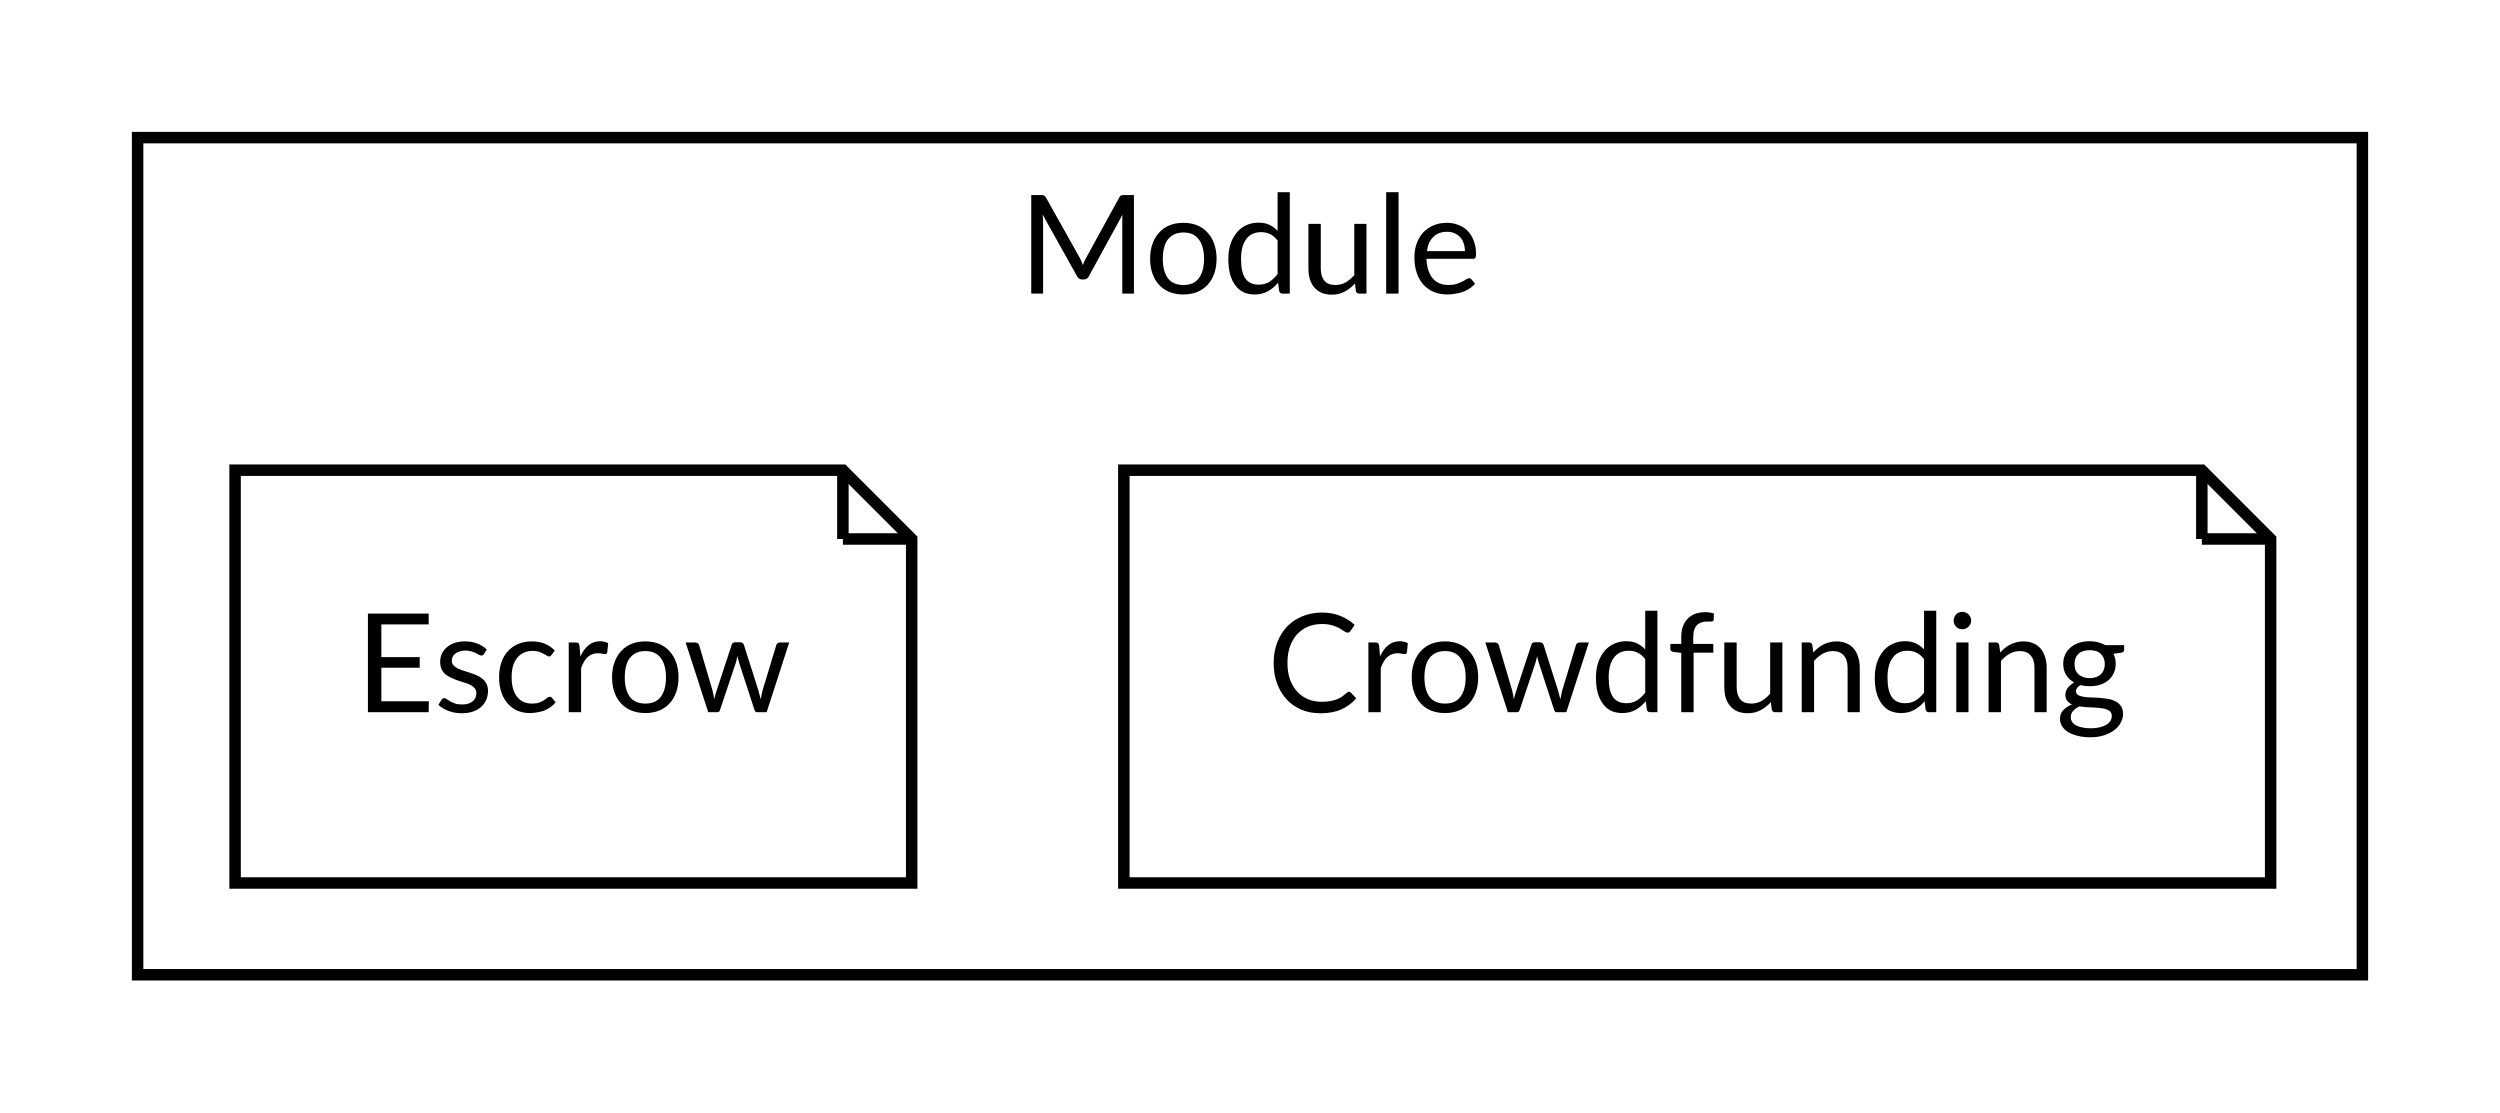
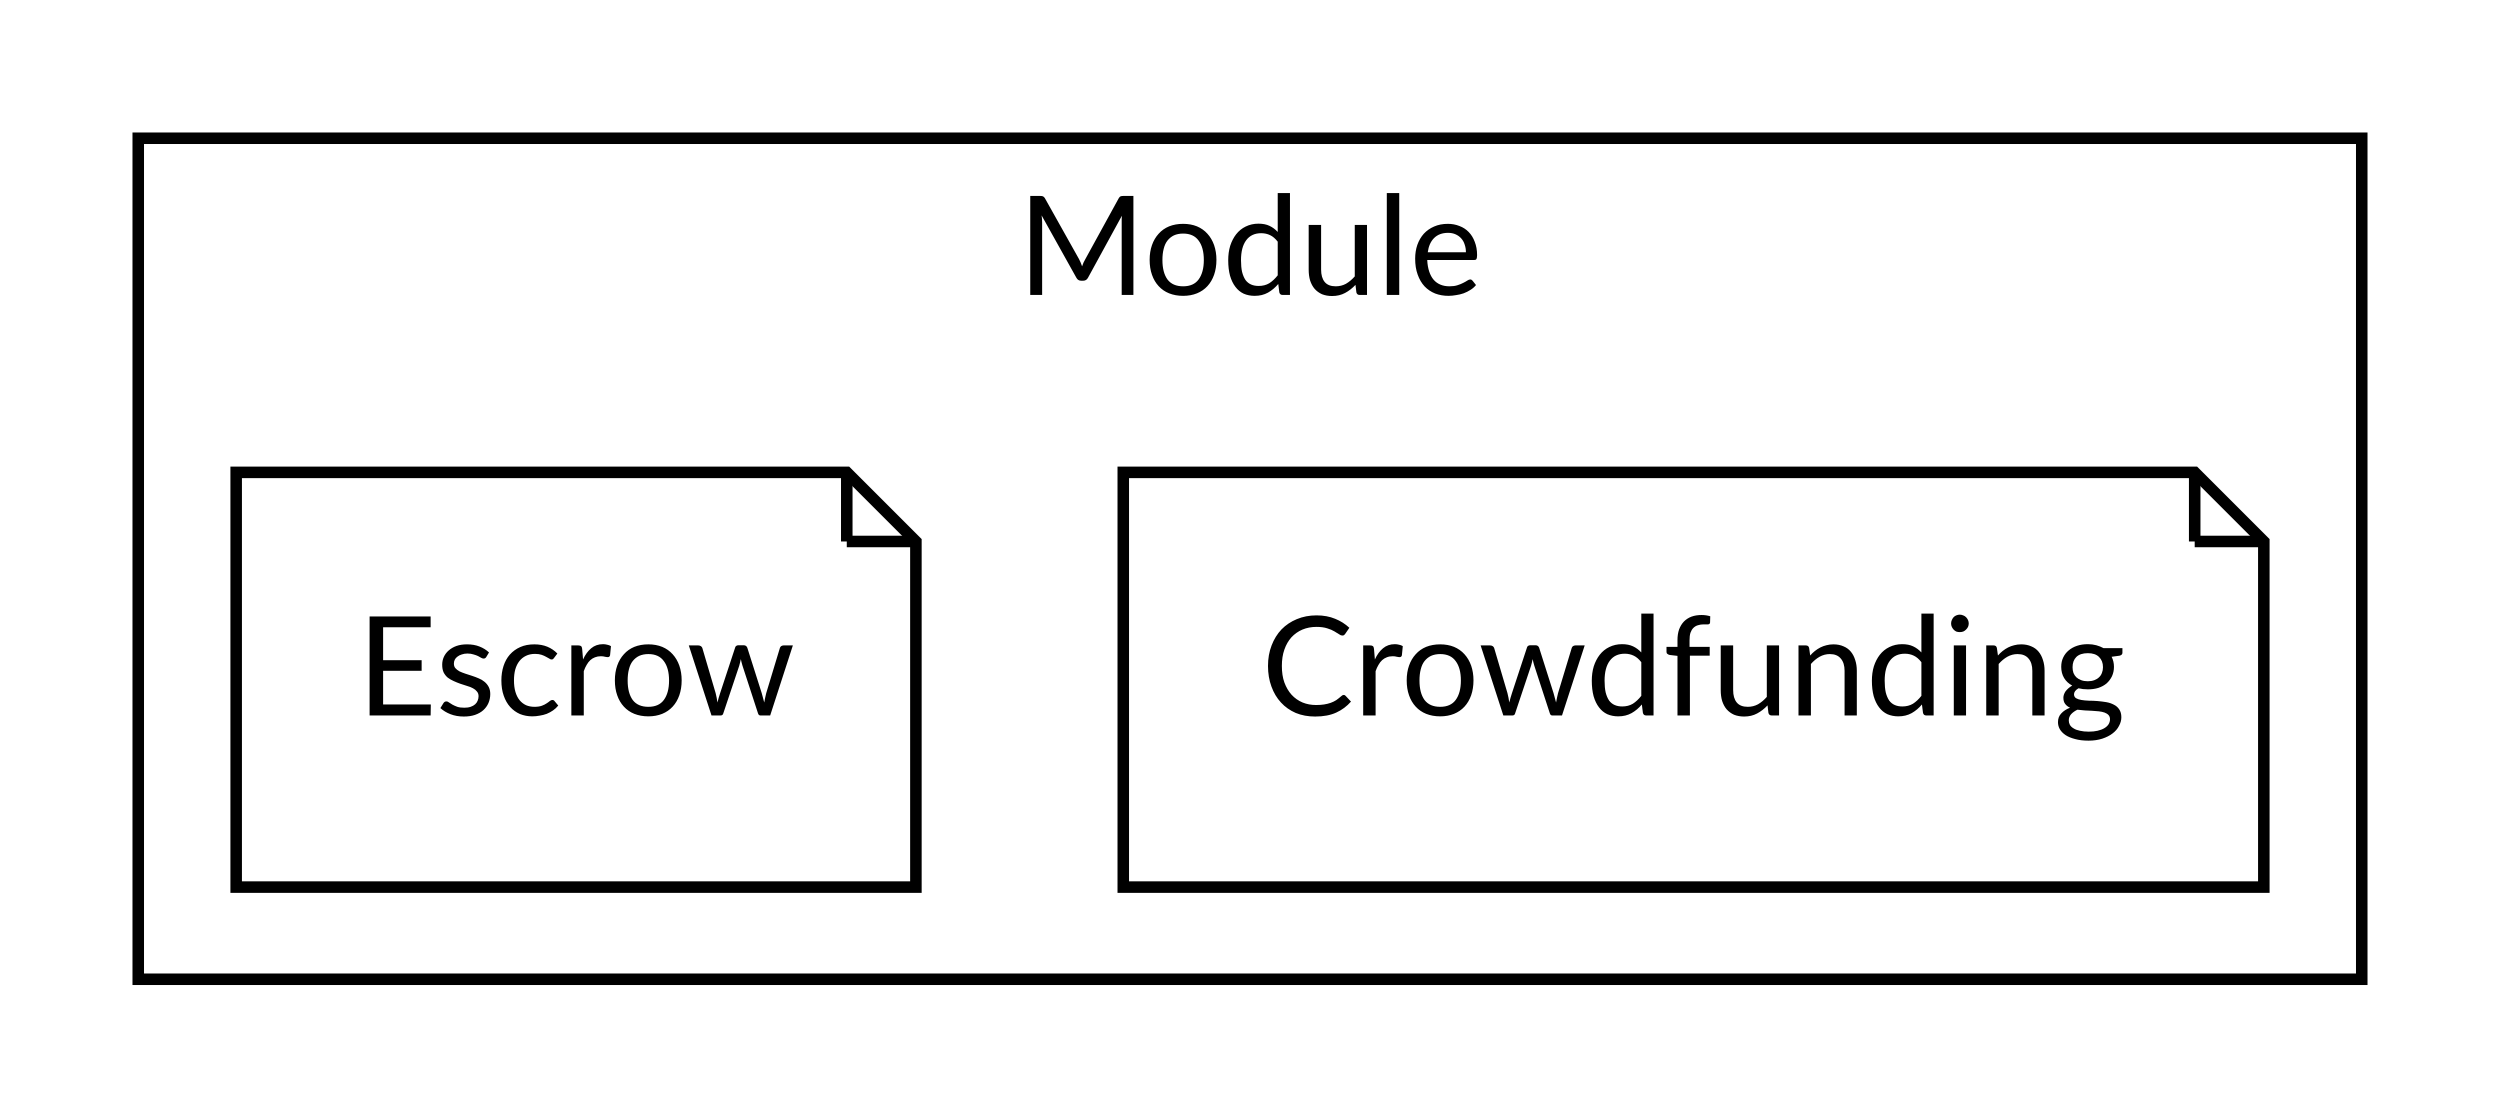
- <svg xmlns="http://www.w3.org/2000/svg" width="218pt" height="97pt" viewBox="0.00 0.00 218.00 97.00">
+ <svg xmlns="http://www.w3.org/2000/svg" width="217pt" height="97pt" viewBox="0.00 0.00 217.00 97.00">
  <g id="graph0" class="graph" transform="scale(1 1) rotate(0) translate(4 93)">
    <g id="clust1" class="cluster">
-       <polygon fill="transparent" stroke="#000000" points="8,-8 8,-81 202,-81 202,-8 8,-8" />
-       <text text-anchor="middle" x="105" y="-67.4" font-family="'Lato,proxima-nova,Helvetica Neue,Arial,sans-serif'" font-size="12.00" fill="#000000">Module</text>
+       <polygon fill="transparent" stroke="black" points="8,-8 8,-81 201,-81 201,-8 8,-8" />
+       <text text-anchor="middle" x="104.5" y="-67.4" font-family="'Lato,proxima-nova,Helvetica Neue,Arial,sans-serif'" font-size="12.00">Module</text>
    </g>
    <g id="node1" class="node">
-       <polygon fill="none" stroke="#000000" points="188,-52 94,-52 94,-16 194,-16 194,-46 188,-52" />
-       <polyline fill="none" stroke="#000000" points="188,-52 188,-46 " />
-       <polyline fill="none" stroke="#000000" points="194,-46 188,-46 " />
-       <text text-anchor="middle" x="144" y="-30.9" font-family="'Lato,proxima-nova,Helvetica Neue,Arial,sans-serif'" font-size="12.00" fill="#000000">Crowdfunding</text>
+       <polygon fill="none" stroke="black" points="186.5,-52 93.5,-52 93.5,-16 192.5,-16 192.5,-46 186.5,-52" />
+       <polyline fill="none" stroke="black" points="186.5,-52 186.5,-46 " />
+       <polyline fill="none" stroke="black" points="192.5,-46 186.5,-46 " />
+       <text text-anchor="middle" x="143" y="-30.9" font-family="'Lato,proxima-nova,Helvetica Neue,Arial,sans-serif'" font-size="12.00">Crowdfunding</text>
    </g>
    <g id="node2" class="node">
-       <polygon fill="none" stroke="#000000" points="69.5,-52 16.5,-52 16.5,-16 75.5,-16 75.5,-46 69.5,-52" />
-       <polyline fill="none" stroke="#000000" points="69.5,-52 69.5,-46 " />
-       <polyline fill="none" stroke="#000000" points="75.5,-46 69.5,-46 " />
-       <text text-anchor="middle" x="46" y="-30.9" font-family="'Lato,proxima-nova,Helvetica Neue,Arial,sans-serif'" font-size="12.00" fill="#000000">Escrow</text>
+       <polygon fill="none" stroke="black" points="69.5,-52 16.5,-52 16.5,-16 75.5,-16 75.5,-46 69.5,-52" />
+       <polyline fill="none" stroke="black" points="69.5,-52 69.5,-46 " />
+       <polyline fill="none" stroke="black" points="75.5,-46 69.5,-46 " />
+       <text text-anchor="middle" x="46" y="-30.9" font-family="'Lato,proxima-nova,Helvetica Neue,Arial,sans-serif'" font-size="12.00">Escrow</text>
    </g>
  </g>
</svg>
